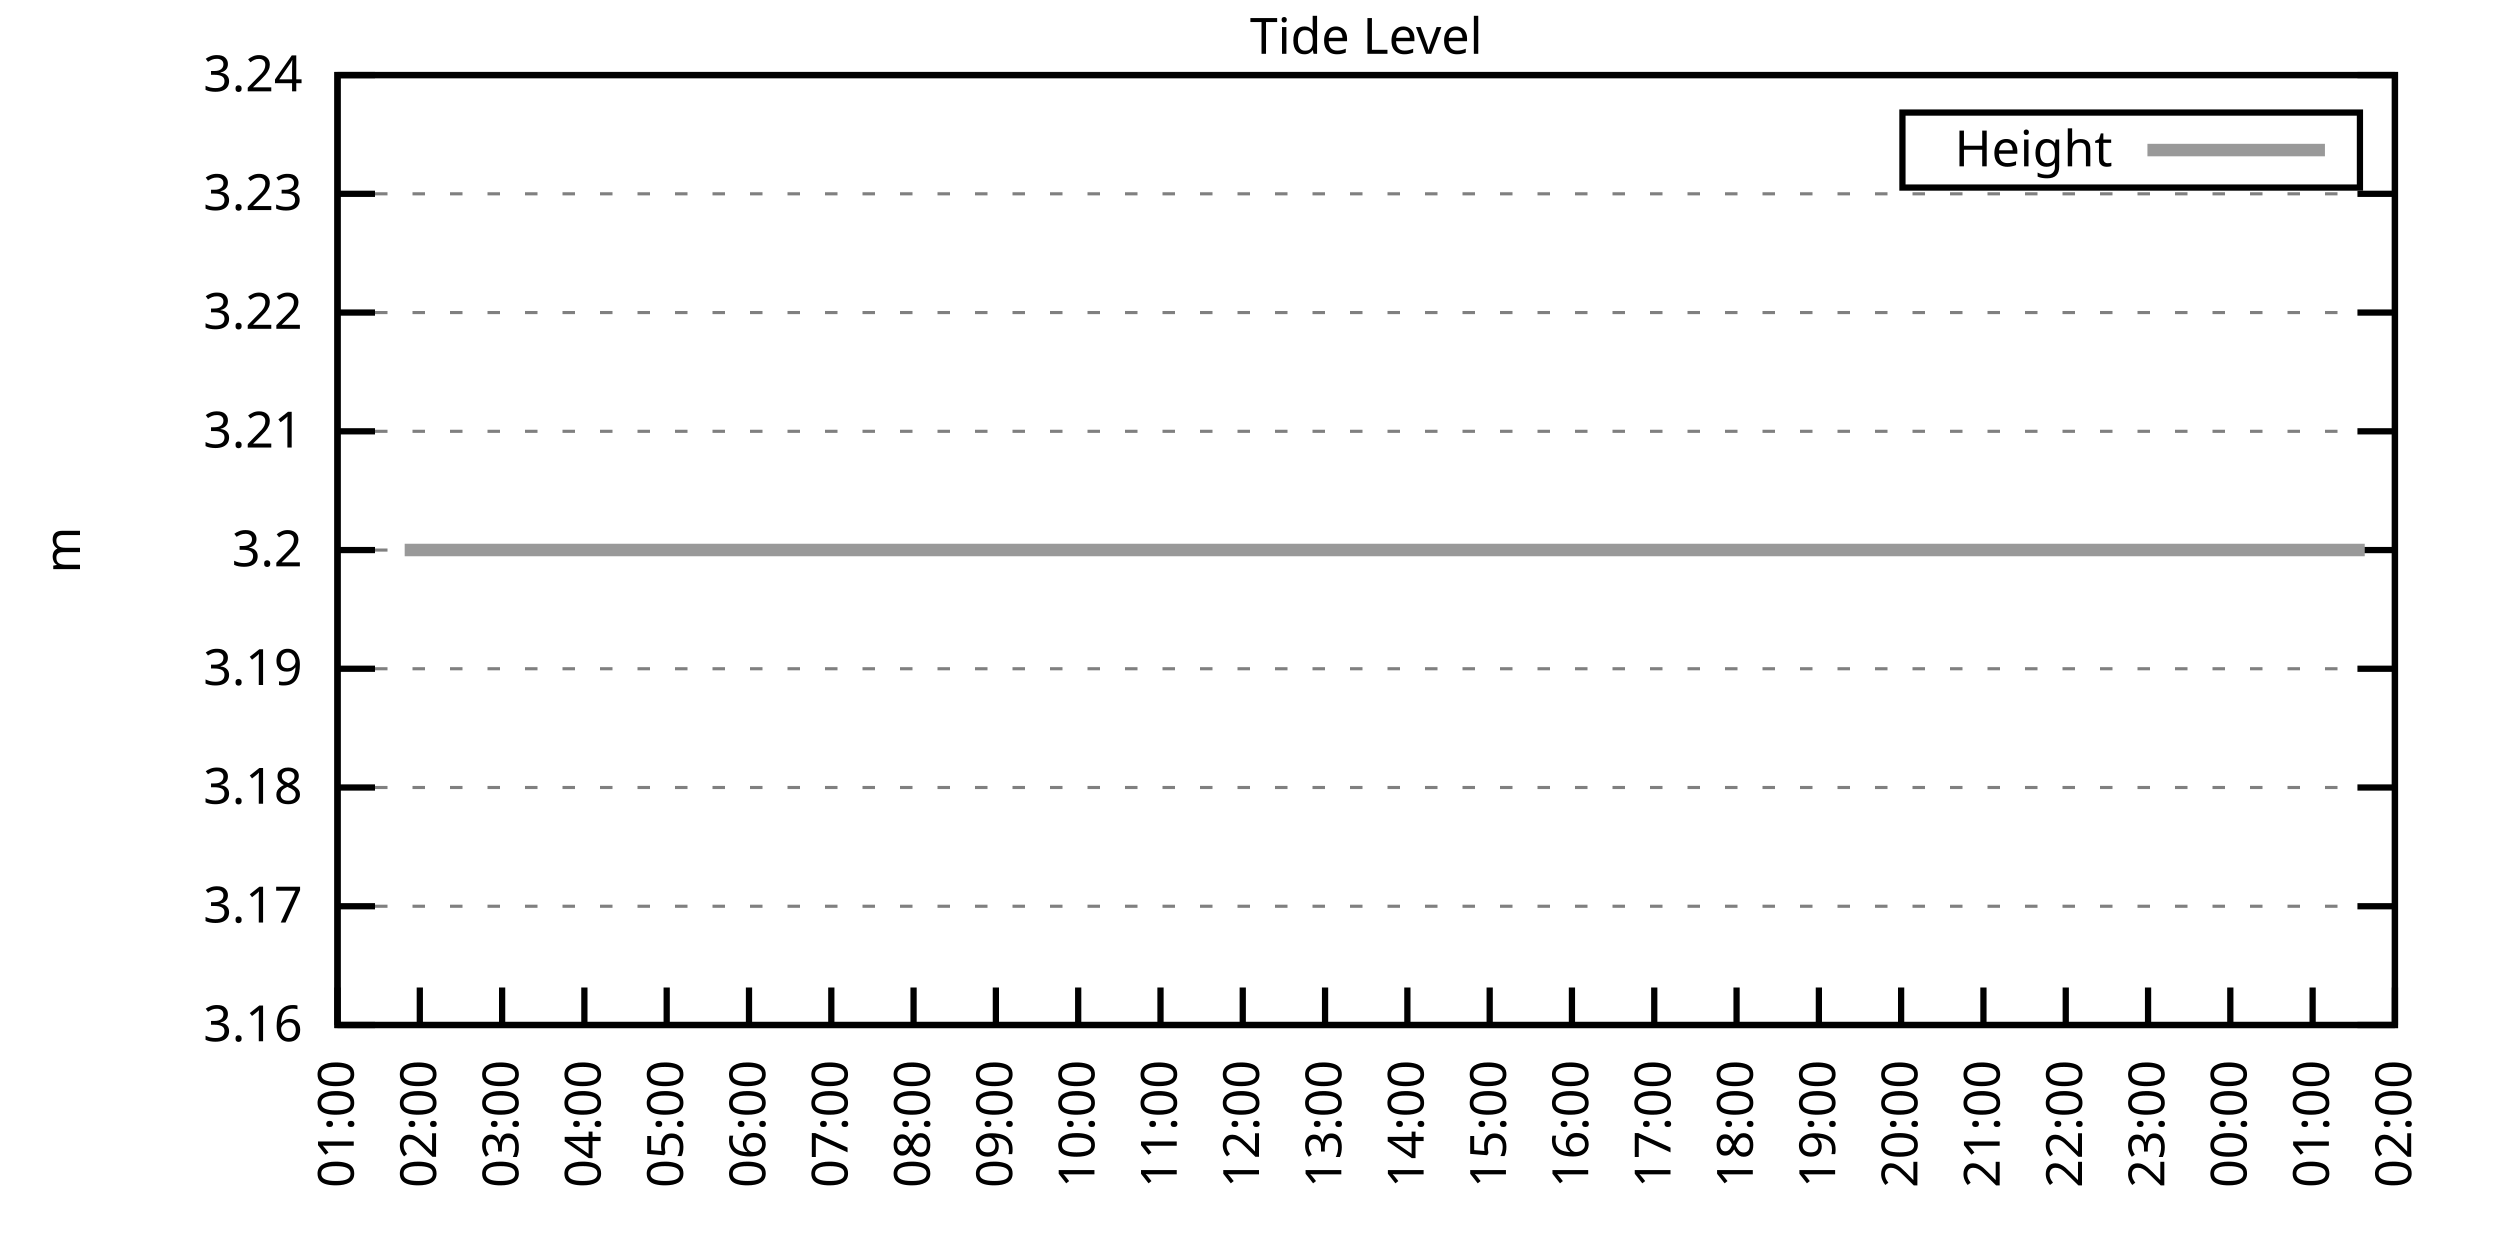
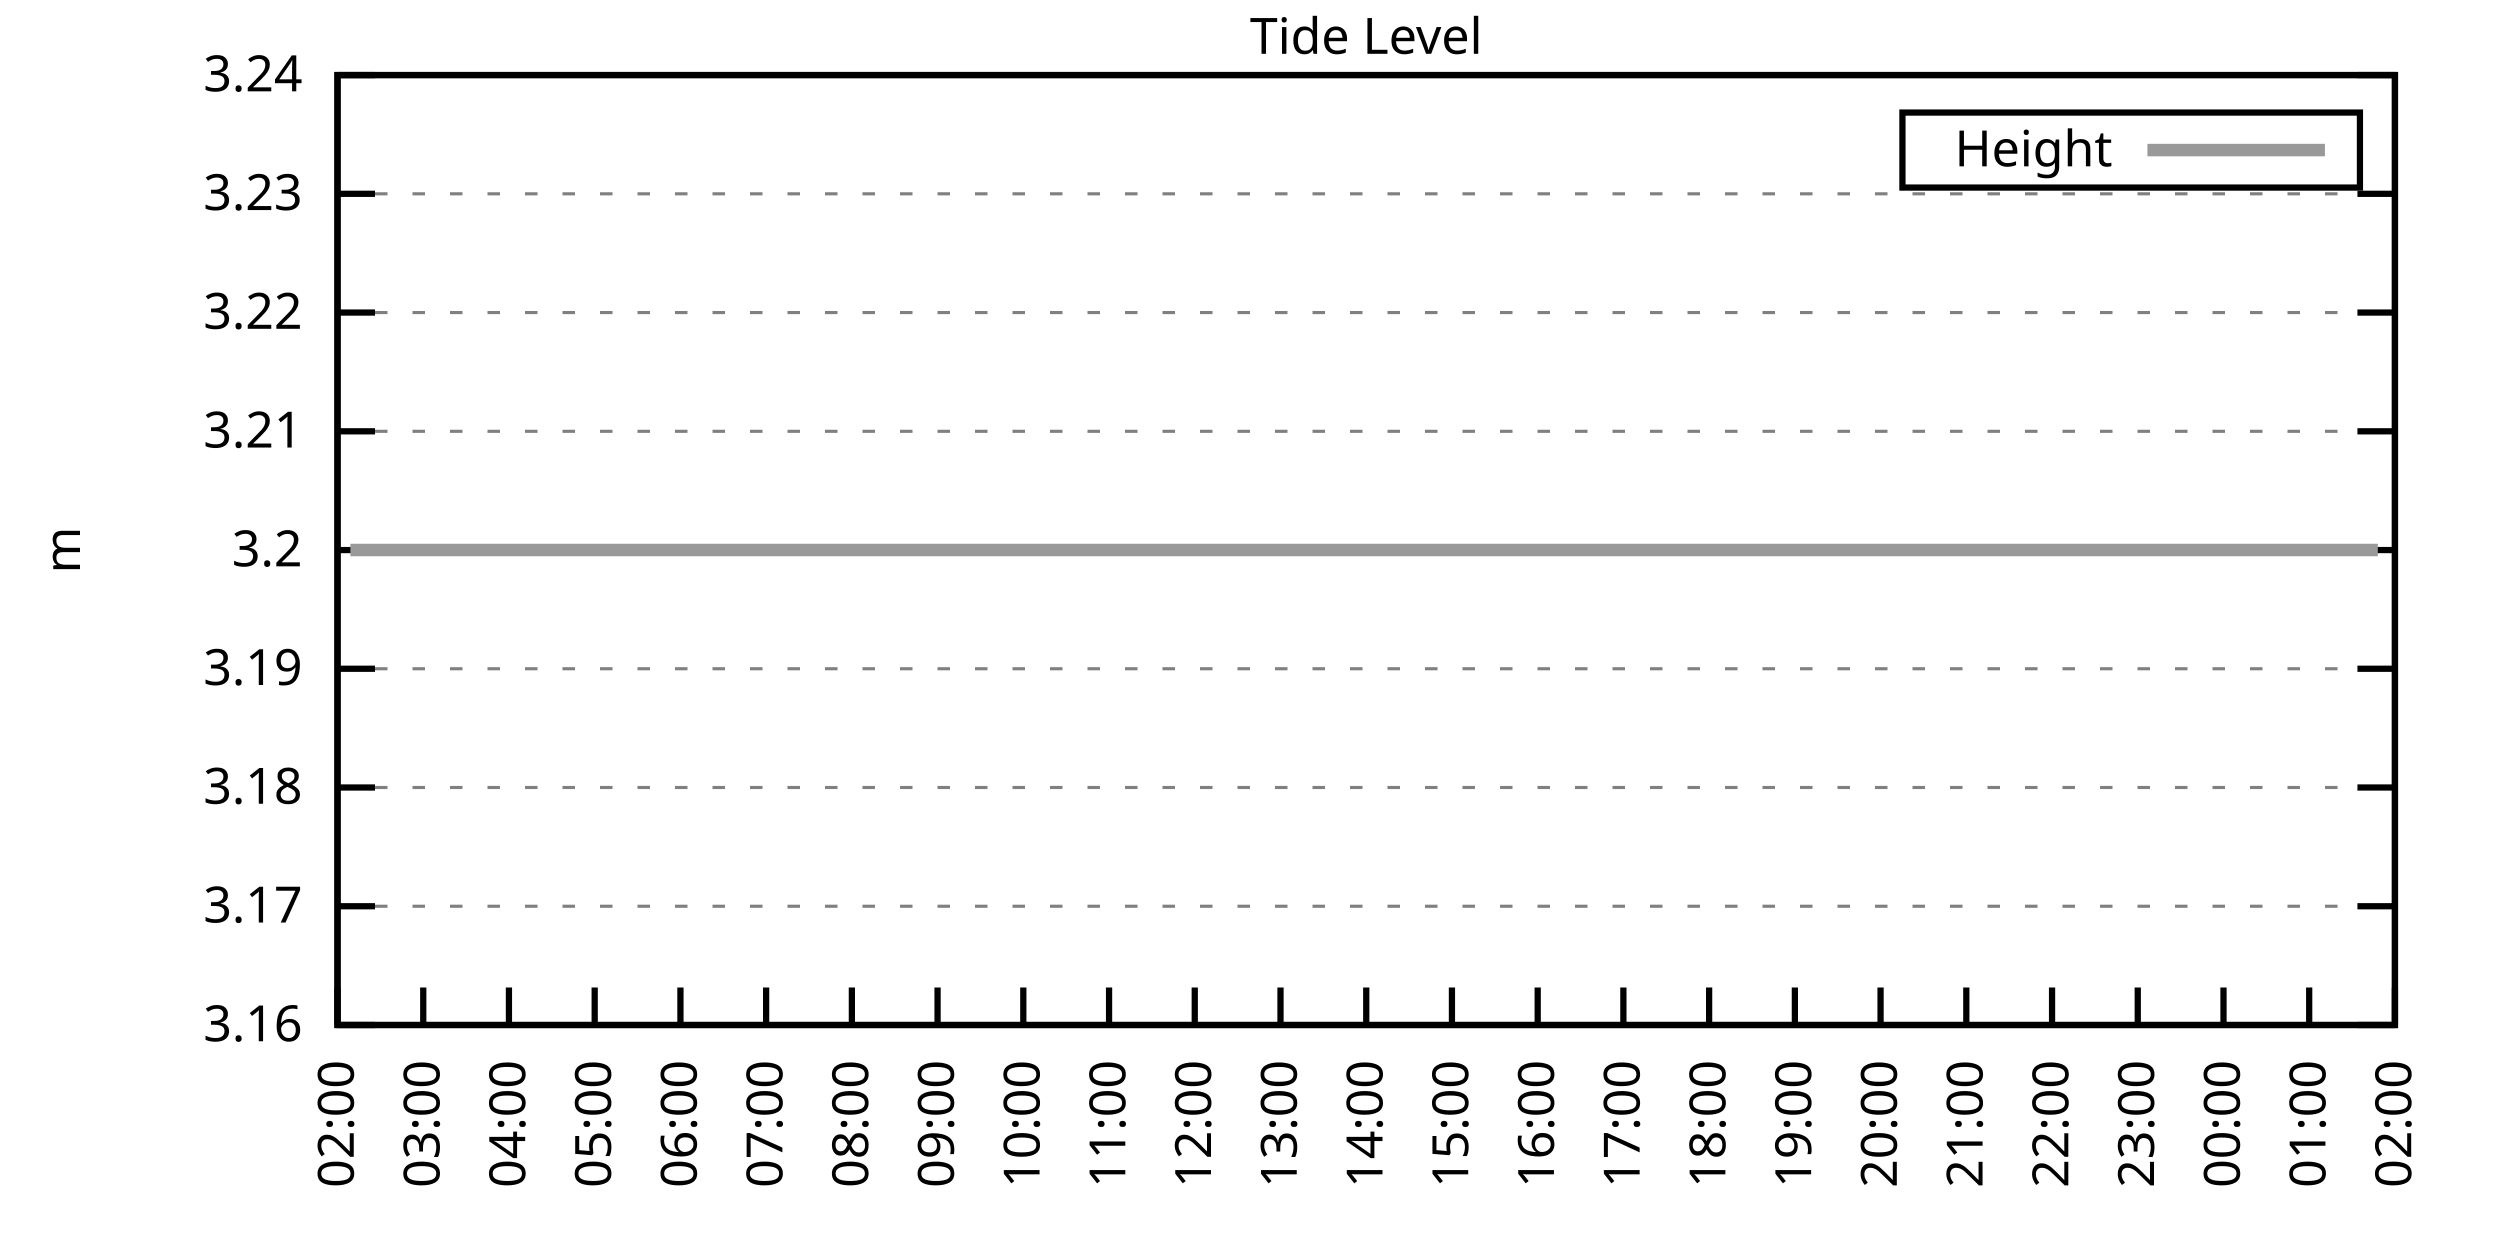
<svg xmlns="http://www.w3.org/2000/svg" xmlns:xlink="http://www.w3.org/1999/xlink" width="400" height="200" viewBox="0 0 400 200">
  <g id="gnuplot_canvas">
    <rect x="0" y="0" width="400" height="200" fill="none" />
    <defs>
      <circle id="gpDot" r="0.5" stroke-width="0.5" stroke="currentColor" />
      <path id="gpPt0" stroke-width="0.333" stroke="currentColor" d="M-1,0 h2 M0,-1 v2" />
      <path id="gpPt1" stroke-width="0.333" stroke="currentColor" d="M-1,-1 L1,1 M1,-1 L-1,1" />
      <path id="gpPt2" stroke-width="0.333" stroke="currentColor" d="M-1,0 L1,0 M0,-1 L0,1 M-1,-1 L1,1 M-1,1 L1,-1" />
      <rect id="gpPt3" stroke-width="0.333" stroke="currentColor" x="-1" y="-1" width="2" height="2" />
      <rect id="gpPt4" stroke-width="0.333" stroke="currentColor" fill="currentColor" x="-1" y="-1" width="2" height="2" />
      <circle id="gpPt5" stroke-width="0.333" stroke="currentColor" cx="0" cy="0" r="1" />
      <use xlink:href="#gpPt5" id="gpPt6" fill="currentColor" stroke="none" />
      <path id="gpPt7" stroke-width="0.333" stroke="currentColor" d="M0,-1.33 L-1.33,0.67 L1.33,0.67 z" />
      <use xlink:href="#gpPt7" id="gpPt8" fill="currentColor" stroke="none" />
      <use xlink:href="#gpPt7" id="gpPt9" stroke="currentColor" transform="rotate(180)" />
      <use xlink:href="#gpPt9" id="gpPt10" fill="currentColor" stroke="none" />
      <use xlink:href="#gpPt3" id="gpPt11" stroke="currentColor" transform="rotate(45)" />
      <use xlink:href="#gpPt11" id="gpPt12" fill="currentColor" stroke="none" />
      <path id="gpPt13" stroke-width="0.333" stroke="currentColor" d="M0,1.330 L1.265,0.411 L0.782,-1.067 L-0.782,-1.076 L-1.265,0.411 z" />
      <use xlink:href="#gpPt13" id="gpPt14" fill="currentColor" stroke="none" />
      <filter id="textbox" filterUnits="objectBoundingBox" x="0" y="0" height="1" width="1">
        <feFlood flood-color="white" flood-opacity="1" result="bgnd" />
        <feComposite in="SourceGraphic" in2="bgnd" operator="atop" />
      </filter>
      <filter id="greybox" filterUnits="objectBoundingBox" x="0" y="0" height="1" width="1">
        <feFlood flood-color="lightgrey" flood-opacity="1" result="grey" />
        <feComposite in="SourceGraphic" in2="grey" operator="atop" />
      </filter>
    </defs>
    <g fill="none" color="white" stroke="currentColor" stroke-width="1.00" stroke-linecap="butt" stroke-linejoin="miter">
</g>
    <g fill="none" color="black" stroke="currentColor" stroke-width="1.00" stroke-linecap="butt" stroke-linejoin="miter">
      <g stroke="none" shape-rendering="crispEdges">
        <polygon fill="rgb(255, 255, 255)" points="54.00,164.00 383.18,164.00 383.18,12.02 54.00,12.02 " />
      </g>
    </g>
    <g fill="none" color="black" stroke="currentColor" stroke-width="1.00" stroke-linecap="butt" stroke-linejoin="miter">
</g>
    <g fill="none" color="black" stroke="black" stroke-width="0.50" stroke-linecap="butt" stroke-linejoin="miter">
</g>
    <g fill="none" color="gray" stroke="currentColor" stroke-width="0.50" stroke-linecap="butt" stroke-linejoin="miter">
      <path stroke="gray" stroke-dasharray="2,4" class="gridline" d="M54.00,164.00 L383.19,164.00  " />
    </g>
    <g fill="none" color="gray" stroke="gray" stroke-width="1.00" stroke-linecap="butt" stroke-linejoin="miter">
</g>
    <g fill="none" color="black" stroke="currentColor" stroke-width="1.00" stroke-linecap="butt" stroke-linejoin="miter">
      <path stroke="black" d="M54.00,164.00 L60.00,164.00 M383.19,164.00 L377.19,164.00  " />
      <g transform="translate(48.40,166.60)" stroke="none" fill="black" font-family="Sans" font-size="8.00" text-anchor="end">
        <text>
          <tspan font-family="Sans"> 3.16</tspan>
        </text>
      </g>
    </g>
    <g fill="none" color="black" stroke="currentColor" stroke-width="1.00" stroke-linecap="butt" stroke-linejoin="miter">
</g>
    <g fill="none" color="black" stroke="black" stroke-width="0.50" stroke-linecap="butt" stroke-linejoin="miter">
</g>
    <g fill="none" color="gray" stroke="currentColor" stroke-width="0.50" stroke-linecap="butt" stroke-linejoin="miter">
      <path stroke="gray" stroke-dasharray="2,4" class="gridline" d="M54.00,145.00 L383.19,145.00  " />
    </g>
    <g fill="none" color="gray" stroke="gray" stroke-width="1.00" stroke-linecap="butt" stroke-linejoin="miter">
</g>
    <g fill="none" color="black" stroke="currentColor" stroke-width="1.00" stroke-linecap="butt" stroke-linejoin="miter">
      <path stroke="black" d="M54.00,145.00 L60.00,145.00 M383.19,145.00 L377.19,145.00  " />
      <g transform="translate(48.40,147.60)" stroke="none" fill="black" font-family="Sans" font-size="8.00" text-anchor="end">
        <text>
          <tspan font-family="Sans"> 3.17</tspan>
        </text>
      </g>
    </g>
    <g fill="none" color="black" stroke="currentColor" stroke-width="1.00" stroke-linecap="butt" stroke-linejoin="miter">
</g>
    <g fill="none" color="black" stroke="black" stroke-width="0.50" stroke-linecap="butt" stroke-linejoin="miter">
</g>
    <g fill="none" color="gray" stroke="currentColor" stroke-width="0.50" stroke-linecap="butt" stroke-linejoin="miter">
      <path stroke="gray" stroke-dasharray="2,4" class="gridline" d="M54.00,126.00 L383.19,126.00  " />
    </g>
    <g fill="none" color="gray" stroke="gray" stroke-width="1.00" stroke-linecap="butt" stroke-linejoin="miter">
</g>
    <g fill="none" color="black" stroke="currentColor" stroke-width="1.00" stroke-linecap="butt" stroke-linejoin="miter">
      <path stroke="black" d="M54.00,126.00 L60.00,126.00 M383.19,126.00 L377.19,126.00  " />
      <g transform="translate(48.40,128.60)" stroke="none" fill="black" font-family="Sans" font-size="8.00" text-anchor="end">
        <text>
          <tspan font-family="Sans"> 3.18</tspan>
        </text>
      </g>
    </g>
    <g fill="none" color="black" stroke="currentColor" stroke-width="1.00" stroke-linecap="butt" stroke-linejoin="miter">
</g>
    <g fill="none" color="black" stroke="black" stroke-width="0.50" stroke-linecap="butt" stroke-linejoin="miter">
</g>
    <g fill="none" color="gray" stroke="currentColor" stroke-width="0.50" stroke-linecap="butt" stroke-linejoin="miter">
      <path stroke="gray" stroke-dasharray="2,4" class="gridline" d="M54.00,107.00 L383.19,107.00  " />
    </g>
    <g fill="none" color="gray" stroke="gray" stroke-width="1.00" stroke-linecap="butt" stroke-linejoin="miter">
</g>
    <g fill="none" color="black" stroke="currentColor" stroke-width="1.00" stroke-linecap="butt" stroke-linejoin="miter">
      <path stroke="black" d="M54.00,107.00 L60.00,107.00 M383.19,107.00 L377.19,107.00  " />
      <g transform="translate(48.40,109.60)" stroke="none" fill="black" font-family="Sans" font-size="8.00" text-anchor="end">
        <text>
          <tspan font-family="Sans"> 3.19</tspan>
        </text>
      </g>
    </g>
    <g fill="none" color="black" stroke="currentColor" stroke-width="1.00" stroke-linecap="butt" stroke-linejoin="miter">
</g>
    <g fill="none" color="black" stroke="black" stroke-width="0.50" stroke-linecap="butt" stroke-linejoin="miter">
</g>
    <g fill="none" color="gray" stroke="currentColor" stroke-width="0.50" stroke-linecap="butt" stroke-linejoin="miter">
      <path stroke="gray" stroke-dasharray="2,4" class="gridline" d="M54.00,88.01 L383.19,88.01  " />
    </g>
    <g fill="none" color="gray" stroke="gray" stroke-width="1.00" stroke-linecap="butt" stroke-linejoin="miter">
</g>
    <g fill="none" color="black" stroke="currentColor" stroke-width="1.00" stroke-linecap="butt" stroke-linejoin="miter">
      <path stroke="black" d="M54.00,88.01 L60.00,88.01 M383.19,88.01 L377.19,88.01  " />
      <g transform="translate(48.40,90.61)" stroke="none" fill="black" font-family="Sans" font-size="8.00" text-anchor="end">
        <text>
          <tspan font-family="Sans"> 3.2</tspan>
        </text>
      </g>
    </g>
    <g fill="none" color="black" stroke="currentColor" stroke-width="1.00" stroke-linecap="butt" stroke-linejoin="miter">
</g>
    <g fill="none" color="black" stroke="black" stroke-width="0.50" stroke-linecap="butt" stroke-linejoin="miter">
</g>
    <g fill="none" color="gray" stroke="currentColor" stroke-width="0.50" stroke-linecap="butt" stroke-linejoin="miter">
      <path stroke="gray" stroke-dasharray="2,4" class="gridline" d="M54.00,69.01 L383.19,69.01  " />
    </g>
    <g fill="none" color="gray" stroke="gray" stroke-width="1.00" stroke-linecap="butt" stroke-linejoin="miter">
</g>
    <g fill="none" color="black" stroke="currentColor" stroke-width="1.00" stroke-linecap="butt" stroke-linejoin="miter">
      <path stroke="black" d="M54.00,69.01 L60.00,69.01 M383.19,69.01 L377.19,69.01  " />
      <g transform="translate(48.40,71.61)" stroke="none" fill="black" font-family="Sans" font-size="8.00" text-anchor="end">
        <text>
          <tspan font-family="Sans"> 3.21</tspan>
        </text>
      </g>
    </g>
    <g fill="none" color="black" stroke="currentColor" stroke-width="1.00" stroke-linecap="butt" stroke-linejoin="miter">
</g>
    <g fill="none" color="black" stroke="black" stroke-width="0.50" stroke-linecap="butt" stroke-linejoin="miter">
</g>
    <g fill="none" color="gray" stroke="currentColor" stroke-width="0.50" stroke-linecap="butt" stroke-linejoin="miter">
      <path stroke="gray" stroke-dasharray="2,4" class="gridline" d="M54.00,50.01 L383.19,50.01  " />
    </g>
    <g fill="none" color="gray" stroke="gray" stroke-width="1.00" stroke-linecap="butt" stroke-linejoin="miter">
</g>
    <g fill="none" color="black" stroke="currentColor" stroke-width="1.00" stroke-linecap="butt" stroke-linejoin="miter">
      <path stroke="black" d="M54.00,50.01 L60.00,50.01 M383.19,50.01 L377.19,50.01  " />
      <g transform="translate(48.40,52.61)" stroke="none" fill="black" font-family="Sans" font-size="8.00" text-anchor="end">
        <text>
          <tspan font-family="Sans"> 3.22</tspan>
        </text>
      </g>
    </g>
    <g fill="none" color="black" stroke="currentColor" stroke-width="1.00" stroke-linecap="butt" stroke-linejoin="miter">
</g>
    <g fill="none" color="black" stroke="black" stroke-width="0.50" stroke-linecap="butt" stroke-linejoin="miter">
</g>
    <g fill="none" color="gray" stroke="currentColor" stroke-width="0.50" stroke-linecap="butt" stroke-linejoin="miter">
      <path stroke="gray" stroke-dasharray="2,4" class="gridline" d="M54.00,31.01 L383.19,31.01  " />
    </g>
    <g fill="none" color="gray" stroke="gray" stroke-width="1.00" stroke-linecap="butt" stroke-linejoin="miter">
</g>
    <g fill="none" color="black" stroke="currentColor" stroke-width="1.00" stroke-linecap="butt" stroke-linejoin="miter">
      <path stroke="black" d="M54.00,31.01 L60.00,31.01 M383.19,31.01 L377.19,31.01  " />
      <g transform="translate(48.40,33.61)" stroke="none" fill="black" font-family="Sans" font-size="8.00" text-anchor="end">
        <text>
          <tspan font-family="Sans"> 3.23</tspan>
        </text>
      </g>
    </g>
    <g fill="none" color="black" stroke="currentColor" stroke-width="1.00" stroke-linecap="butt" stroke-linejoin="miter">
</g>
    <g fill="none" color="black" stroke="black" stroke-width="0.50" stroke-linecap="butt" stroke-linejoin="miter">
</g>
    <g fill="none" color="gray" stroke="currentColor" stroke-width="0.50" stroke-linecap="butt" stroke-linejoin="miter">
      <path stroke="gray" stroke-dasharray="2,4" class="gridline" d="M54.00,12.01 L383.19,12.01  " />
    </g>
    <g fill="none" color="gray" stroke="gray" stroke-width="1.00" stroke-linecap="butt" stroke-linejoin="miter">
</g>
    <g fill="none" color="black" stroke="currentColor" stroke-width="1.00" stroke-linecap="butt" stroke-linejoin="miter">
      <path stroke="black" d="M54.00,12.01 L60.00,12.01 M383.19,12.01 L377.19,12.01  " />
      <g transform="translate(48.40,14.61)" stroke="none" fill="black" font-family="Sans" font-size="8.00" text-anchor="end">
        <text>
          <tspan font-family="Sans"> 3.24</tspan>
        </text>
      </g>
    </g>
    <g fill="none" color="black" stroke="currentColor" stroke-width="1.00" stroke-linecap="butt" stroke-linejoin="miter">
      <path stroke="black" d="M54.00,164.00 L54.00,158.00  " />
      <g transform="translate(56.60,169.60) rotate(270.00)" stroke="none" fill="black" font-family="Sans" font-size="8.00" text-anchor="end">
        <text>
-           <tspan font-family="Sans">01:00</tspan>
-         </text>
-       </g>
-     </g>
-     <g fill="none" color="black" stroke="currentColor" stroke-width="1.00" stroke-linecap="butt" stroke-linejoin="miter">
-       <path stroke="black" d="M67.17,164.00 L67.17,158.00  " />
-       <g transform="translate(69.77,169.60) rotate(270.00)" stroke="none" fill="black" font-family="Sans" font-size="8.00" text-anchor="end">
-         <text>
          <tspan font-family="Sans">02:00</tspan>
        </text>
      </g>
    </g>
    <g fill="none" color="black" stroke="currentColor" stroke-width="1.00" stroke-linecap="butt" stroke-linejoin="miter">
-       <path stroke="black" d="M80.34,164.00 L80.34,158.00  " />
-       <g transform="translate(82.94,169.60) rotate(270.00)" stroke="none" fill="black" font-family="Sans" font-size="8.00" text-anchor="end">
+       <path stroke="black" d="M67.72,164.00 L67.72,158.00  " />
+       <g transform="translate(70.32,169.60) rotate(270.00)" stroke="none" fill="black" font-family="Sans" font-size="8.00" text-anchor="end">
        <text>
          <tspan font-family="Sans">03:00</tspan>
        </text>
      </g>
    </g>
    <g fill="none" color="black" stroke="currentColor" stroke-width="1.00" stroke-linecap="butt" stroke-linejoin="miter">
-       <path stroke="black" d="M93.50,164.00 L93.50,158.00  " />
-       <g transform="translate(96.10,169.60) rotate(270.00)" stroke="none" fill="black" font-family="Sans" font-size="8.00" text-anchor="end">
+       <path stroke="black" d="M81.43,164.00 L81.43,158.00  " />
+       <g transform="translate(84.03,169.60) rotate(270.00)" stroke="none" fill="black" font-family="Sans" font-size="8.00" text-anchor="end">
        <text>
          <tspan font-family="Sans">04:00</tspan>
        </text>
      </g>
    </g>
    <g fill="none" color="black" stroke="currentColor" stroke-width="1.00" stroke-linecap="butt" stroke-linejoin="miter">
-       <path stroke="black" d="M106.67,164.00 L106.67,158.00  " />
-       <g transform="translate(109.27,169.60) rotate(270.00)" stroke="none" fill="black" font-family="Sans" font-size="8.00" text-anchor="end">
+       <path stroke="black" d="M95.15,164.00 L95.15,158.00  " />
+       <g transform="translate(97.75,169.60) rotate(270.00)" stroke="none" fill="black" font-family="Sans" font-size="8.00" text-anchor="end">
        <text>
          <tspan font-family="Sans">05:00</tspan>
        </text>
      </g>
    </g>
    <g fill="none" color="black" stroke="currentColor" stroke-width="1.00" stroke-linecap="butt" stroke-linejoin="miter">
-       <path stroke="black" d="M119.84,164.00 L119.84,158.00  " />
-       <g transform="translate(122.44,169.60) rotate(270.00)" stroke="none" fill="black" font-family="Sans" font-size="8.00" text-anchor="end">
+       <path stroke="black" d="M108.87,164.00 L108.87,158.00  " />
+       <g transform="translate(111.47,169.60) rotate(270.00)" stroke="none" fill="black" font-family="Sans" font-size="8.00" text-anchor="end">
        <text>
          <tspan font-family="Sans">06:00</tspan>
        </text>
      </g>
    </g>
    <g fill="none" color="black" stroke="currentColor" stroke-width="1.00" stroke-linecap="butt" stroke-linejoin="miter">
-       <path stroke="black" d="M133.01,164.00 L133.01,158.00  " />
-       <g transform="translate(135.61,169.60) rotate(270.00)" stroke="none" fill="black" font-family="Sans" font-size="8.00" text-anchor="end">
+       <path stroke="black" d="M122.58,164.00 L122.58,158.00  " />
+       <g transform="translate(125.18,169.60) rotate(270.00)" stroke="none" fill="black" font-family="Sans" font-size="8.00" text-anchor="end">
        <text>
          <tspan font-family="Sans">07:00</tspan>
        </text>
      </g>
    </g>
    <g fill="none" color="black" stroke="currentColor" stroke-width="1.00" stroke-linecap="butt" stroke-linejoin="miter">
-       <path stroke="black" d="M146.17,164.00 L146.17,158.00  " />
-       <g transform="translate(148.77,169.60) rotate(270.00)" stroke="none" fill="black" font-family="Sans" font-size="8.00" text-anchor="end">
+       <path stroke="black" d="M136.30,164.00 L136.30,158.00  " />
+       <g transform="translate(138.90,169.60) rotate(270.00)" stroke="none" fill="black" font-family="Sans" font-size="8.00" text-anchor="end">
        <text>
          <tspan font-family="Sans">08:00</tspan>
        </text>
      </g>
    </g>
    <g fill="none" color="black" stroke="currentColor" stroke-width="1.00" stroke-linecap="butt" stroke-linejoin="miter">
-       <path stroke="black" d="M159.34,164.00 L159.34,158.00  " />
-       <g transform="translate(161.94,169.60) rotate(270.00)" stroke="none" fill="black" font-family="Sans" font-size="8.00" text-anchor="end">
+       <path stroke="black" d="M150.01,164.00 L150.01,158.00  " />
+       <g transform="translate(152.61,169.60) rotate(270.00)" stroke="none" fill="black" font-family="Sans" font-size="8.00" text-anchor="end">
        <text>
          <tspan font-family="Sans">09:00</tspan>
        </text>
      </g>
    </g>
    <g fill="none" color="black" stroke="currentColor" stroke-width="1.00" stroke-linecap="butt" stroke-linejoin="miter">
-       <path stroke="black" d="M172.51,164.00 L172.51,158.00  " />
-       <g transform="translate(175.11,169.60) rotate(270.00)" stroke="none" fill="black" font-family="Sans" font-size="8.00" text-anchor="end">
+       <path stroke="black" d="M163.73,164.00 L163.73,158.00  " />
+       <g transform="translate(166.33,169.60) rotate(270.00)" stroke="none" fill="black" font-family="Sans" font-size="8.00" text-anchor="end">
        <text>
          <tspan font-family="Sans">10:00</tspan>
        </text>
      </g>
    </g>
    <g fill="none" color="black" stroke="currentColor" stroke-width="1.00" stroke-linecap="butt" stroke-linejoin="miter">
-       <path stroke="black" d="M185.68,164.00 L185.68,158.00  " />
-       <g transform="translate(188.28,169.60) rotate(270.00)" stroke="none" fill="black" font-family="Sans" font-size="8.00" text-anchor="end">
+       <path stroke="black" d="M177.45,164.00 L177.45,158.00  " />
+       <g transform="translate(180.05,169.60) rotate(270.00)" stroke="none" fill="black" font-family="Sans" font-size="8.00" text-anchor="end">
        <text>
          <tspan font-family="Sans">11:00</tspan>
        </text>
      </g>
    </g>
    <g fill="none" color="black" stroke="currentColor" stroke-width="1.00" stroke-linecap="butt" stroke-linejoin="miter">
-       <path stroke="black" d="M198.84,164.00 L198.84,158.00  " />
-       <g transform="translate(201.44,169.60) rotate(270.00)" stroke="none" fill="black" font-family="Sans" font-size="8.00" text-anchor="end">
+       <path stroke="black" d="M191.16,164.00 L191.16,158.00  " />
+       <g transform="translate(193.76,169.60) rotate(270.00)" stroke="none" fill="black" font-family="Sans" font-size="8.00" text-anchor="end">
        <text>
          <tspan font-family="Sans">12:00</tspan>
        </text>
      </g>
    </g>
    <g fill="none" color="black" stroke="currentColor" stroke-width="1.00" stroke-linecap="butt" stroke-linejoin="miter">
-       <path stroke="black" d="M212.01,164.00 L212.01,158.00  " />
-       <g transform="translate(214.61,169.60) rotate(270.00)" stroke="none" fill="black" font-family="Sans" font-size="8.00" text-anchor="end">
+       <path stroke="black" d="M204.88,164.00 L204.88,158.00  " />
+       <g transform="translate(207.48,169.60) rotate(270.00)" stroke="none" fill="black" font-family="Sans" font-size="8.00" text-anchor="end">
        <text>
          <tspan font-family="Sans">13:00</tspan>
        </text>
      </g>
    </g>
    <g fill="none" color="black" stroke="currentColor" stroke-width="1.00" stroke-linecap="butt" stroke-linejoin="miter">
-       <path stroke="black" d="M225.18,164.00 L225.18,158.00  " />
-       <g transform="translate(227.78,169.60) rotate(270.00)" stroke="none" fill="black" font-family="Sans" font-size="8.00" text-anchor="end">
+       <path stroke="black" d="M218.60,164.00 L218.60,158.00  " />
+       <g transform="translate(221.20,169.60) rotate(270.00)" stroke="none" fill="black" font-family="Sans" font-size="8.00" text-anchor="end">
        <text>
          <tspan font-family="Sans">14:00</tspan>
        </text>
      </g>
    </g>
    <g fill="none" color="black" stroke="currentColor" stroke-width="1.00" stroke-linecap="butt" stroke-linejoin="miter">
-       <path stroke="black" d="M238.35,164.00 L238.35,158.00  " />
-       <g transform="translate(240.95,169.60) rotate(270.00)" stroke="none" fill="black" font-family="Sans" font-size="8.00" text-anchor="end">
+       <path stroke="black" d="M232.31,164.00 L232.31,158.00  " />
+       <g transform="translate(234.91,169.60) rotate(270.00)" stroke="none" fill="black" font-family="Sans" font-size="8.00" text-anchor="end">
        <text>
          <tspan font-family="Sans">15:00</tspan>
        </text>
      </g>
    </g>
    <g fill="none" color="black" stroke="currentColor" stroke-width="1.00" stroke-linecap="butt" stroke-linejoin="miter">
-       <path stroke="black" d="M251.51,164.00 L251.51,158.00  " />
-       <g transform="translate(254.11,169.60) rotate(270.00)" stroke="none" fill="black" font-family="Sans" font-size="8.00" text-anchor="end">
+       <path stroke="black" d="M246.03,164.00 L246.03,158.00  " />
+       <g transform="translate(248.63,169.60) rotate(270.00)" stroke="none" fill="black" font-family="Sans" font-size="8.00" text-anchor="end">
        <text>
          <tspan font-family="Sans">16:00</tspan>
        </text>
      </g>
    </g>
    <g fill="none" color="black" stroke="currentColor" stroke-width="1.00" stroke-linecap="butt" stroke-linejoin="miter">
-       <path stroke="black" d="M264.68,164.00 L264.68,158.00  " />
-       <g transform="translate(267.28,169.60) rotate(270.00)" stroke="none" fill="black" font-family="Sans" font-size="8.00" text-anchor="end">
+       <path stroke="black" d="M259.74,164.00 L259.74,158.00  " />
+       <g transform="translate(262.34,169.60) rotate(270.00)" stroke="none" fill="black" font-family="Sans" font-size="8.00" text-anchor="end">
        <text>
          <tspan font-family="Sans">17:00</tspan>
        </text>
      </g>
    </g>
    <g fill="none" color="black" stroke="currentColor" stroke-width="1.00" stroke-linecap="butt" stroke-linejoin="miter">
-       <path stroke="black" d="M277.85,164.00 L277.85,158.00  " />
-       <g transform="translate(280.45,169.60) rotate(270.00)" stroke="none" fill="black" font-family="Sans" font-size="8.00" text-anchor="end">
+       <path stroke="black" d="M273.46,164.00 L273.46,158.00  " />
+       <g transform="translate(276.06,169.60) rotate(270.00)" stroke="none" fill="black" font-family="Sans" font-size="8.00" text-anchor="end">
        <text>
          <tspan font-family="Sans">18:00</tspan>
        </text>
      </g>
    </g>
    <g fill="none" color="black" stroke="currentColor" stroke-width="1.00" stroke-linecap="butt" stroke-linejoin="miter">
-       <path stroke="black" d="M291.02,164.00 L291.02,158.00  " />
-       <g transform="translate(293.62,169.60) rotate(270.00)" stroke="none" fill="black" font-family="Sans" font-size="8.00" text-anchor="end">
+       <path stroke="black" d="M287.18,164.00 L287.18,158.00  " />
+       <g transform="translate(289.78,169.60) rotate(270.00)" stroke="none" fill="black" font-family="Sans" font-size="8.00" text-anchor="end">
        <text>
          <tspan font-family="Sans">19:00</tspan>
        </text>
      </g>
    </g>
    <g fill="none" color="black" stroke="currentColor" stroke-width="1.00" stroke-linecap="butt" stroke-linejoin="miter">
-       <path stroke="black" d="M304.18,164.00 L304.18,158.00  " />
-       <g transform="translate(306.78,169.60) rotate(270.00)" stroke="none" fill="black" font-family="Sans" font-size="8.00" text-anchor="end">
+       <path stroke="black" d="M300.89,164.00 L300.89,158.00  " />
+       <g transform="translate(303.49,169.60) rotate(270.00)" stroke="none" fill="black" font-family="Sans" font-size="8.00" text-anchor="end">
        <text>
          <tspan font-family="Sans">20:00</tspan>
        </text>
      </g>
    </g>
    <g fill="none" color="black" stroke="currentColor" stroke-width="1.00" stroke-linecap="butt" stroke-linejoin="miter">
-       <path stroke="black" d="M317.35,164.00 L317.35,158.00  " />
-       <g transform="translate(319.95,169.60) rotate(270.00)" stroke="none" fill="black" font-family="Sans" font-size="8.00" text-anchor="end">
+       <path stroke="black" d="M314.61,164.00 L314.61,158.00  " />
+       <g transform="translate(317.21,169.60) rotate(270.00)" stroke="none" fill="black" font-family="Sans" font-size="8.00" text-anchor="end">
        <text>
          <tspan font-family="Sans">21:00</tspan>
        </text>
      </g>
    </g>
    <g fill="none" color="black" stroke="currentColor" stroke-width="1.00" stroke-linecap="butt" stroke-linejoin="miter">
-       <path stroke="black" d="M330.52,164.00 L330.52,158.00  " />
-       <g transform="translate(333.12,169.60) rotate(270.00)" stroke="none" fill="black" font-family="Sans" font-size="8.00" text-anchor="end">
+       <path stroke="black" d="M328.33,164.00 L328.33,158.00  " />
+       <g transform="translate(330.93,169.60) rotate(270.00)" stroke="none" fill="black" font-family="Sans" font-size="8.00" text-anchor="end">
        <text>
          <tspan font-family="Sans">22:00</tspan>
        </text>
      </g>
    </g>
    <g fill="none" color="black" stroke="currentColor" stroke-width="1.00" stroke-linecap="butt" stroke-linejoin="miter">
-       <path stroke="black" d="M343.69,164.00 L343.69,158.00  " />
-       <g transform="translate(346.29,169.60) rotate(270.00)" stroke="none" fill="black" font-family="Sans" font-size="8.00" text-anchor="end">
+       <path stroke="black" d="M342.04,164.00 L342.04,158.00  " />
+       <g transform="translate(344.64,169.60) rotate(270.00)" stroke="none" fill="black" font-family="Sans" font-size="8.00" text-anchor="end">
        <text>
          <tspan font-family="Sans">23:00</tspan>
        </text>
      </g>
    </g>
    <g fill="none" color="black" stroke="currentColor" stroke-width="1.00" stroke-linecap="butt" stroke-linejoin="miter">
-       <path stroke="black" d="M356.85,164.00 L356.85,158.00  " />
-       <g transform="translate(359.45,169.60) rotate(270.00)" stroke="none" fill="black" font-family="Sans" font-size="8.00" text-anchor="end">
+       <path stroke="black" d="M355.76,164.00 L355.76,158.00  " />
+       <g transform="translate(358.36,169.60) rotate(270.00)" stroke="none" fill="black" font-family="Sans" font-size="8.00" text-anchor="end">
        <text>
          <tspan font-family="Sans">00:00</tspan>
        </text>
      </g>
    </g>
    <g fill="none" color="black" stroke="currentColor" stroke-width="1.00" stroke-linecap="butt" stroke-linejoin="miter">
-       <path stroke="black" d="M370.02,164.00 L370.02,158.00  " />
-       <g transform="translate(372.62,169.60) rotate(270.00)" stroke="none" fill="black" font-family="Sans" font-size="8.00" text-anchor="end">
+       <path stroke="black" d="M369.47,164.00 L369.47,158.00  " />
+       <g transform="translate(372.07,169.60) rotate(270.00)" stroke="none" fill="black" font-family="Sans" font-size="8.00" text-anchor="end">
        <text>
          <tspan font-family="Sans">01:00</tspan>
        </text>
      </g>
    </g>
    <g fill="none" color="black" stroke="currentColor" stroke-width="1.00" stroke-linecap="butt" stroke-linejoin="miter">
      <path stroke="black" d="M383.19,164.00 L383.19,158.00  " />
      <g transform="translate(385.79,169.60) rotate(270.00)" stroke="none" fill="black" font-family="Sans" font-size="8.00" text-anchor="end">
        <text>
          <tspan font-family="Sans">02:00</tspan>
        </text>
      </g>
    </g>
    <g fill="none" color="black" stroke="currentColor" stroke-width="1.00" stroke-linecap="butt" stroke-linejoin="miter">
</g>
    <g fill="none" color="black" stroke="currentColor" stroke-width="1.00" stroke-linecap="butt" stroke-linejoin="miter">
      <path stroke="black" d="M54.00,12.01 L54.00,164.00 L383.19,164.00 L383.19,12.01 L54.00,12.01 Z  " />
    </g>
    <g fill="none" color="black" stroke="currentColor" stroke-width="1.00" stroke-linecap="butt" stroke-linejoin="miter">
</g>
    <g fill="none" color="black" stroke="currentColor" stroke-width="1.00" stroke-linecap="butt" stroke-linejoin="miter">
      <path stroke="black" d="M304.39,30.01 L304.39,18.01 L377.59,18.01 L377.59,30.01 L304.39,30.01 Z  " />
    </g>
    <g id="Tide_level_plot_1">
      <g fill="none" color="white" stroke="black" stroke-width="2.00" stroke-linecap="butt" stroke-linejoin="miter">
</g>
      <g fill="none" color="black" stroke="currentColor" stroke-width="2.00" stroke-linecap="butt" stroke-linejoin="miter">
        <g transform="translate(337.99,26.61)" stroke="none" fill="black" font-family="Sans" font-size="8.00" text-anchor="end">
          <text>
            <tspan font-family="Sans">Height</tspan>
          </text>
        </g>
      </g>
      <g fill="none" color="black" stroke="currentColor" stroke-width="2.00" stroke-linecap="butt" stroke-linejoin="miter">
-         <path stroke="rgb(153, 153, 153)" d="M343.59,24.01 L371.99,24.01 M64.75,88.00 L66.95,88.00 L69.14,88.00 L71.12,88.00 L73.53,88.00 L75.51,88.00   L77.70,88.00 L79.68,88.00 L81.87,88.00 L84.50,88.00 L86.48,88.00 L88.89,88.00 L90.87,88.00 L93.28,88.00   L95.04,88.00 L97.45,88.00 L99.87,88.00 L101.84,88.00 L104.04,88.00 L106.01,88.00 L108.21,88.00 L110.62,88.00   L113.03,88.00 L115.23,88.00 L117.42,88.00 L119.62,88.00 L121.37,88.00 L123.57,88.00 L125.98,88.00 L128.40,88.00   L130.59,88.00 L132.79,88.00 L134.76,88.00 L136.96,88.00 L139.37,88.00 L141.35,88.00 L143.54,88.00 L145.95,88.00   L148.15,88.00 L150.12,88.00 L152.32,88.00 L154.73,88.00 L156.49,88.00 L158.90,88.00 L161.32,88.00 L165.49,88.00   L167.68,88.00 L169.87,88.00 L172.07,88.00 L174.26,88.00 L176.46,88.00 L178.87,88.00 L181.07,88.00 L183.26,88.00   L185.46,88.00 L187.65,88.00 L189.85,88.00 L191.60,88.00 L194.23,88.00 L196.43,88.00 L198.62,88.00 L200.60,88.00   L202.57,88.00 L204.99,88.00 L206.96,88.00 L209.38,88.00 L211.79,88.00 L213.99,88.00 L215.96,88.00 L218.38,88.00   L220.35,88.00 L222.55,88.00 L224.96,88.00 L226.72,88.00 L229.13,88.00 L231.32,88.00 L233.52,88.00 L235.93,88.00   L238.13,88.00 L240.32,88.00 L242.52,88.00 L244.71,88.00 L246.47,88.00 L248.88,88.00 L251.08,88.00 L253.49,88.00   L255.68,88.00 L257.88,88.00 L259.85,88.00 L262.27,88.00 L264.46,88.00 L266.66,88.00 L268.85,88.00 L270.61,88.00   L273.24,88.00 L275.44,88.00 L277.19,88.00 L279.82,88.00 L282.02,88.00 L284.21,88.00 L286.41,88.00 L288.60,88.00   L290.36,88.00 L292.99,88.00 L294.97,88.00 L297.38,88.00 L299.36,88.00 L301.55,88.00 L303.96,88.00 L306.16,88.00   L307.92,88.00 L310.33,88.00 L312.52,88.00 L314.94,88.00 L317.13,88.00 L319.11,88.00 L321.52,88.00 L323.50,88.00   L325.91,88.00 L327.89,88.00 L330.30,88.00 L332.06,88.00 L334.47,88.00 L336.88,88.00 L339.08,88.00 L341.27,88.00   L343.25,88.00 L345.22,88.00 L347.64,88.00 L349.83,88.00 L352.03,88.00 L354.44,88.00 L356.64,88.00 L358.83,88.00   L361.02,88.00 L363.22,88.00 L365.41,88.00 L367.61,88.00 L369.80,88.00 L371.34,88.00 L373.75,88.00 L376.17,88.00   L378.36,88.00  " />
+         <path stroke="rgb(153, 153, 153)" d="M343.59,24.01 L371.99,24.01 M56.06,88.00 L58.11,88.00 L60.63,88.00 L62.69,88.00 L64.97,88.00 L67.03,88.00   L69.32,88.00 L72.06,88.00 L74.12,88.00 L76.63,88.00 L78.69,88.00 L81.20,88.00 L83.03,88.00 L85.55,88.00   L88.06,88.00 L90.12,88.00 L92.41,88.00 L94.46,88.00 L96.75,88.00 L99.26,88.00 L101.78,88.00 L104.06,88.00   L106.35,88.00 L108.64,88.00 L110.47,88.00 L112.75,88.00 L115.27,88.00 L117.78,88.00 L120.07,88.00 L122.35,88.00   L124.41,88.00 L126.70,88.00 L129.21,88.00 L131.27,88.00 L133.55,88.00 L136.07,88.00 L138.35,88.00 L140.41,88.00   L142.70,88.00 L145.21,88.00 L147.04,88.00 L149.56,88.00 L152.07,88.00 L156.41,88.00 L158.70,88.00 L160.99,88.00   L163.27,88.00 L165.56,88.00 L167.84,88.00 L170.36,88.00 L172.65,88.00 L174.93,88.00 L177.22,88.00 L179.50,88.00   L181.79,88.00 L183.62,88.00 L186.36,88.00 L188.65,88.00 L190.93,88.00 L192.99,88.00 L195.05,88.00 L197.56,88.00   L199.62,88.00 L202.14,88.00 L204.65,88.00 L206.94,88.00 L208.99,88.00 L211.51,88.00 L213.57,88.00 L215.85,88.00   L218.37,88.00 L220.20,88.00 L222.71,88.00 L225.00,88.00 L227.28,88.00 L229.80,88.00 L232.08,88.00 L234.37,88.00   L236.65,88.00 L238.94,88.00 L240.77,88.00 L243.28,88.00 L245.57,88.00 L248.08,88.00 L250.37,88.00 L252.66,88.00   L254.71,88.00 L257.23,88.00 L259.52,88.00 L261.80,88.00 L264.09,88.00 L265.92,88.00 L268.66,88.00 L270.95,88.00   L272.77,88.00 L275.52,88.00 L277.80,88.00 L280.09,88.00 L282.38,88.00 L284.66,88.00 L286.49,88.00 L289.23,88.00   L291.29,88.00 L293.81,88.00 L295.86,88.00 L298.15,88.00 L300.66,88.00 L302.95,88.00 L304.78,88.00 L307.29,88.00   L309.58,88.00 L312.09,88.00 L314.38,88.00 L316.44,88.00 L318.95,88.00 L321.01,88.00 L323.52,88.00 L325.58,88.00   L328.10,88.00 L329.93,88.00 L332.44,88.00 L334.95,88.00 L337.24,88.00 L339.53,88.00 L341.58,88.00 L343.64,88.00   L346.16,88.00 L348.44,88.00 L350.73,88.00 L353.24,88.00 L355.53,88.00 L357.81,88.00 L360.10,88.00 L362.39,88.00   L364.67,88.00 L366.96,88.00 L369.25,88.00 L370.85,88.00 L373.36,88.00 L375.87,88.00 L378.16,88.00 L380.45,88.00    " />
      </g>
    </g>
    <g fill="none" color="black" stroke="currentColor" stroke-width="2.00" stroke-linecap="butt" stroke-linejoin="miter">
</g>
    <g fill="none" color="black" stroke="black" stroke-width="1.00" stroke-linecap="butt" stroke-linejoin="miter">
</g>
    <g fill="none" color="black" stroke="currentColor" stroke-width="1.00" stroke-linecap="butt" stroke-linejoin="miter">
      <path stroke="black" d="M54.00,12.01 L54.00,164.00 L383.19,164.00 L383.19,12.01 L54.00,12.01 Z  " />
      <g transform="translate(12.80,88.01) rotate(270.00)" stroke="none" fill="black" font-family="Sans" font-size="8.00" text-anchor="middle">
        <text>
          <tspan font-family="Sans">m</tspan>
        </text>
      </g>
    </g>
    <g fill="none" color="black" stroke="currentColor" stroke-width="1.00" stroke-linecap="butt" stroke-linejoin="miter">
</g>
    <g fill="none" color="black" stroke="currentColor" stroke-width="1.00" stroke-linecap="butt" stroke-linejoin="miter">
      <g transform="translate(218.59,8.61)" stroke="none" fill="black" font-family="Sans" font-size="8.00" text-anchor="middle">
        <text>
          <tspan font-family="Sans">Tide Level</tspan>
        </text>
      </g>
    </g>
    <g fill="none" color="black" stroke="currentColor" stroke-width="1.00" stroke-linecap="butt" stroke-linejoin="miter">
</g>
  </g>
</svg>
